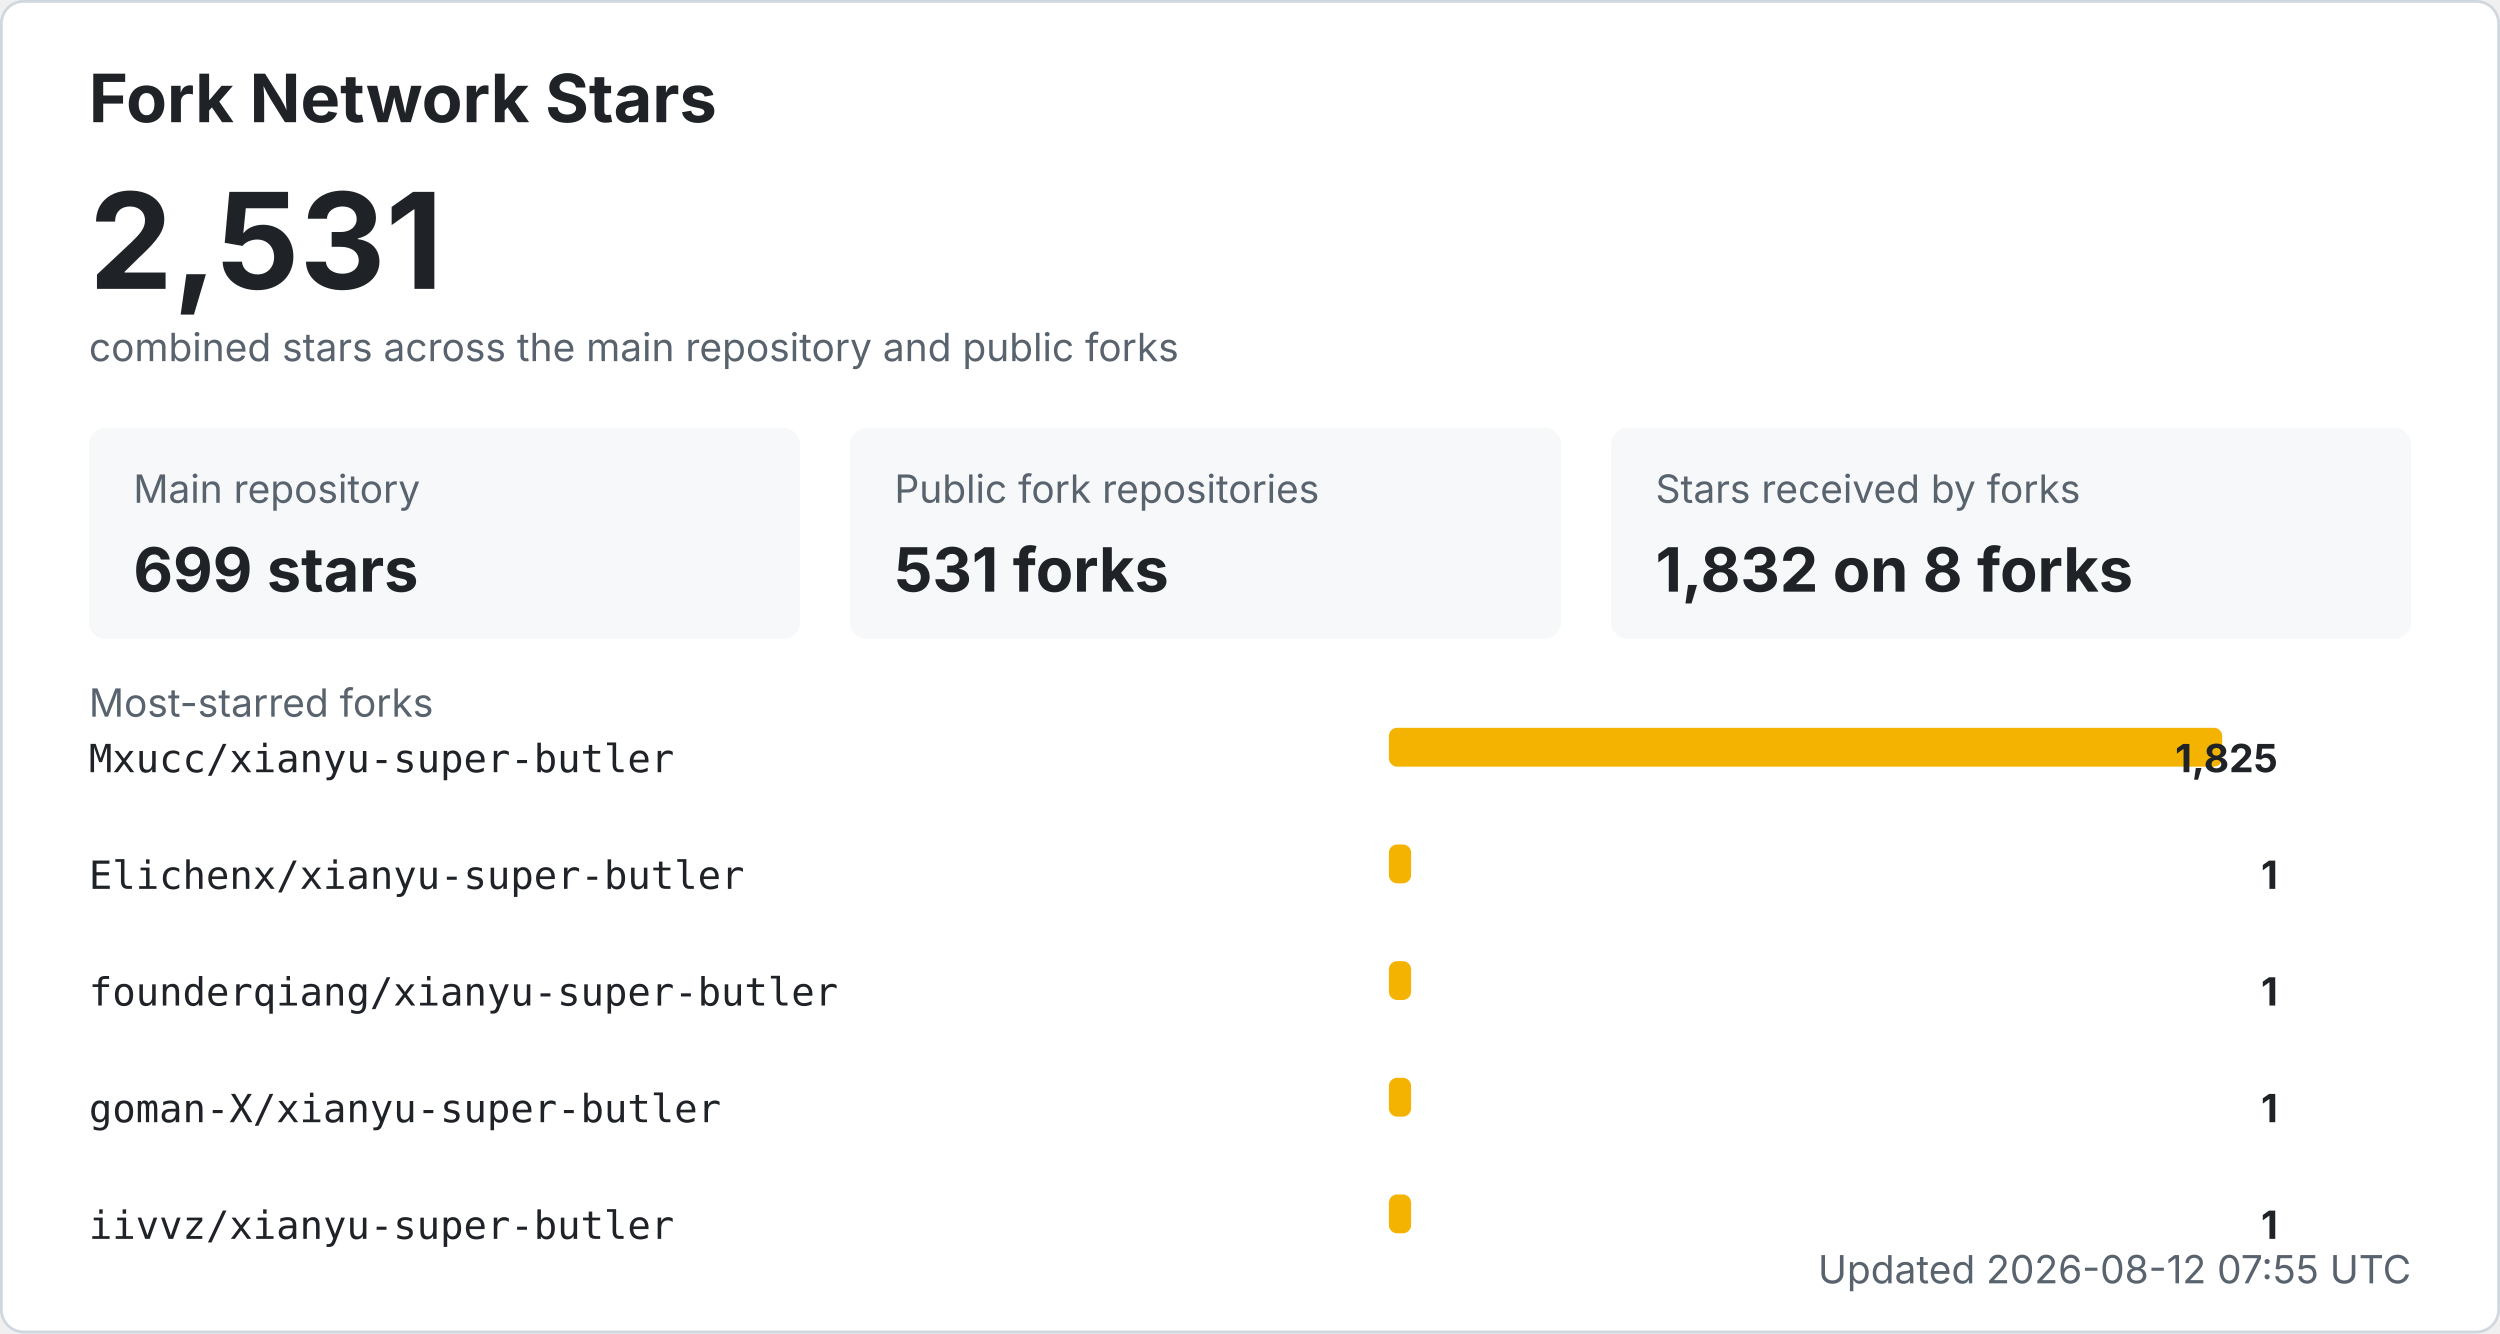
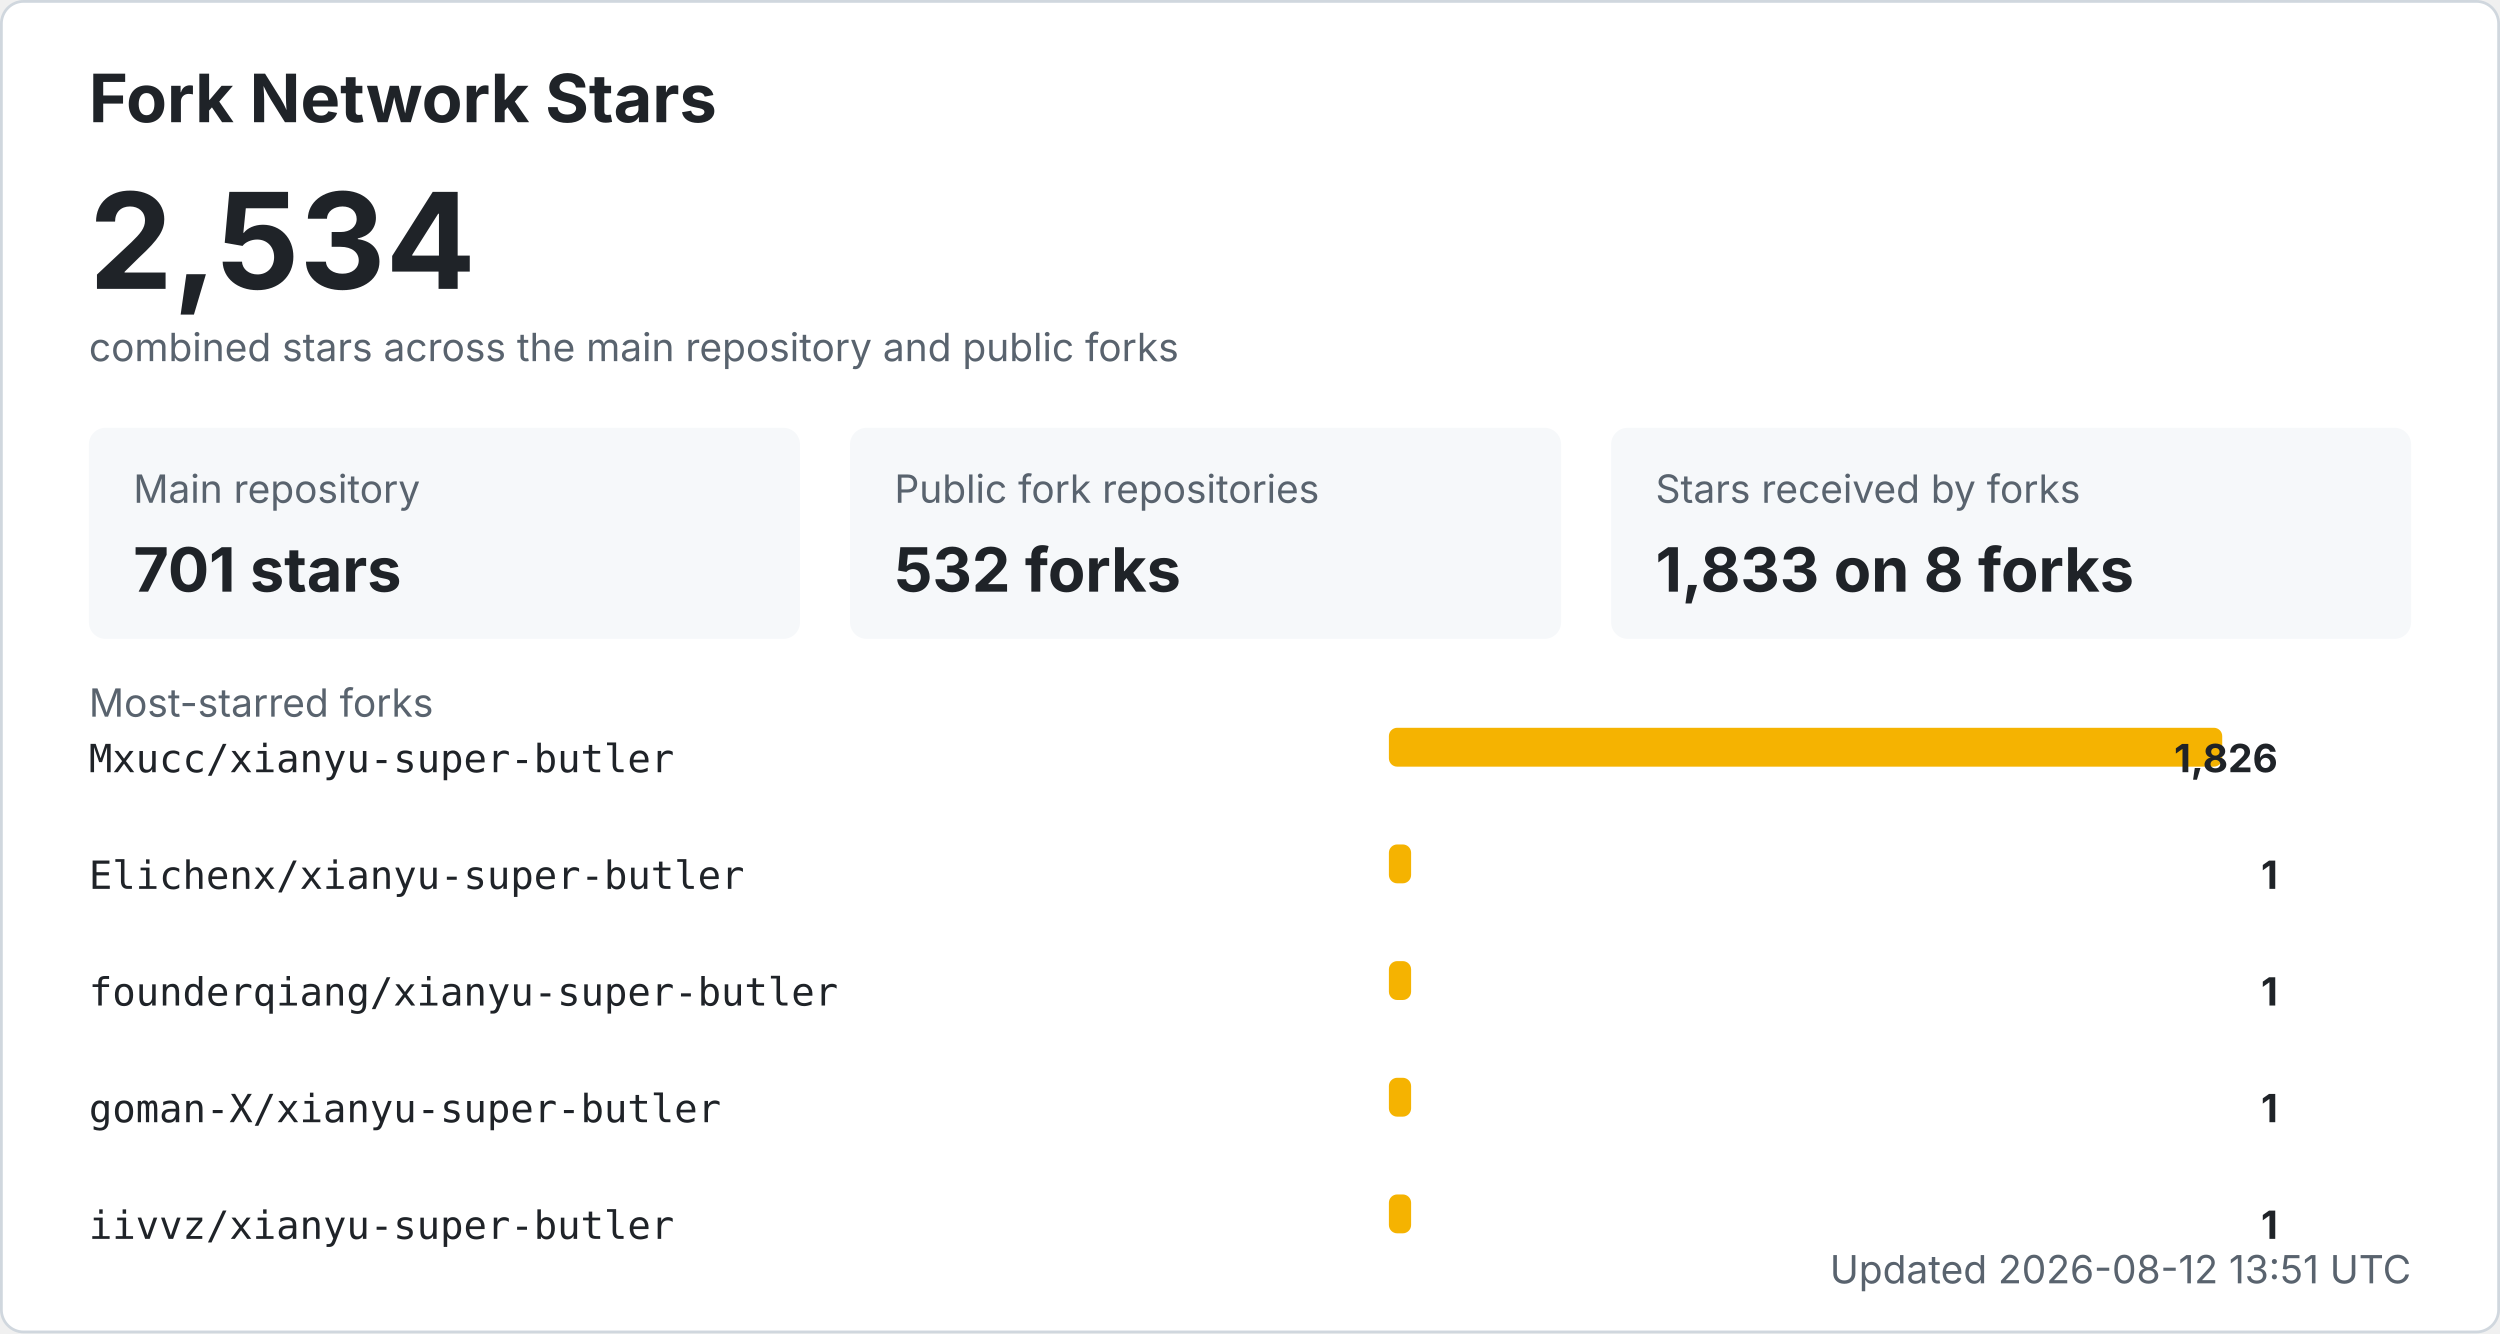
<svg xmlns="http://www.w3.org/2000/svg" width="900" height="480" viewBox="0 0 900 480" role="img" aria-labelledby="title desc">
  <style>
    .bg { fill: #ffffff; stroke: #d0d7de; }
    .title { fill: #1f2328; font: 700 24px -apple-system, BlinkMacSystemFont, "Segoe UI", sans-serif; }
    .total { fill: #1f2328; font: 700 48px -apple-system, BlinkMacSystemFont, "Segoe UI", sans-serif; }
    .label { fill: #59636e; font: 14px -apple-system, BlinkMacSystemFont, "Segoe UI", sans-serif; }
    .metric { fill: #1f2328; font: 700 22px -apple-system, BlinkMacSystemFont, "Segoe UI", sans-serif; }
    .repo { fill: #1f2328; font: 14px ui-monospace, SFMono-Regular, Consolas, monospace; }
    .count { fill: #1f2328; font: 700 14px -apple-system, BlinkMacSystemFont, "Segoe UI", sans-serif; }
    .muted { fill: #59636e; font: 14px -apple-system, BlinkMacSystemFont, "Segoe UI", sans-serif; }
    .card { fill: #f6f8fa; }
    .bar { fill: #f5b301; }
    @media (prefers-color-scheme: dark) {
      .bg { fill: #0d1117; stroke: #30363d; }
      .title, .total, .metric, .repo, .count { fill: #f0f6fc; }
      .label, .muted { fill: #8b949e; }
      .card { fill: #161b22; }
    }
  </style>
  <rect x="0.5" y="0.5" width="899" height="479" rx="8" class="bg" />
  <text x="32" y="44" class="title">Fork Network Stars</text>
-   <text x="32" y="104" class="total">2,531</text>
+   <text x="32" y="104" class="total">2,534</text>
  <text x="32" y="130" class="label">combined stars across the main repository and public forks</text>
  <rect x="32" y="154" width="256" height="76" rx="6" class="card" />
  <text x="48" y="181" class="label">Main repository</text>
-   <text x="48" y="213" class="metric">699 stars</text>
+   <text x="48" y="213" class="metric">701 stars</text>
  <rect x="306" y="154" width="256" height="76" rx="6" class="card" />
  <text x="322" y="181" class="label">Public fork repositories</text>
-   <text x="322" y="213" class="metric">531 forks</text>
+   <text x="322" y="213" class="metric">532 forks</text>
  <rect x="580" y="154" width="288" height="76" rx="6" class="card" />
  <text x="596" y="181" class="label">Stars received by forks</text>
-   <text x="596" y="213" class="metric">1,832 on 8 forks</text>
+   <text x="596" y="213" class="metric">1,833 on 8 forks</text>
  <text x="32" y="258" class="label">Most-starred forks</text>
  <text x="32" y="278" class="repo">Mxucc/xianyu-super-butler</text>
  <rect x="500" y="262" width="300" height="14" rx="3" class="bar" />
-   <text x="820" y="278" text-anchor="end" class="count">1,825</text>
+   <text x="820" y="278" text-anchor="end" class="count">1,826</text>
  <text x="32" y="320" class="repo">Elichenx/xianyu-super-butler</text>
  <rect x="500" y="304" width="8" height="14" rx="3" class="bar" />
  <text x="820" y="320" text-anchor="end" class="count">1</text>
  <text x="32" y="362" class="repo">founderqiang/xianyu-super-butler</text>
  <rect x="500" y="346" width="8" height="14" rx="3" class="bar" />
  <text x="820" y="362" text-anchor="end" class="count">1</text>
  <text x="32" y="404" class="repo">goman-X/xianyu-super-butler</text>
  <rect x="500" y="388" width="8" height="14" rx="3" class="bar" />
  <text x="820" y="404" text-anchor="end" class="count">1</text>
  <text x="32" y="446" class="repo">iivvz/xianyu-super-butler</text>
  <rect x="500" y="430" width="8" height="14" rx="3" class="bar" />
  <text x="820" y="446" text-anchor="end" class="count">1</text>
-   <text x="868" y="462" text-anchor="end" class="label">Updated 2026-08-12 07:55 UTC</text>
+   <text x="868" y="462" text-anchor="end" class="label">Updated 2026-08-12 13:51 UTC</text>
</svg>
